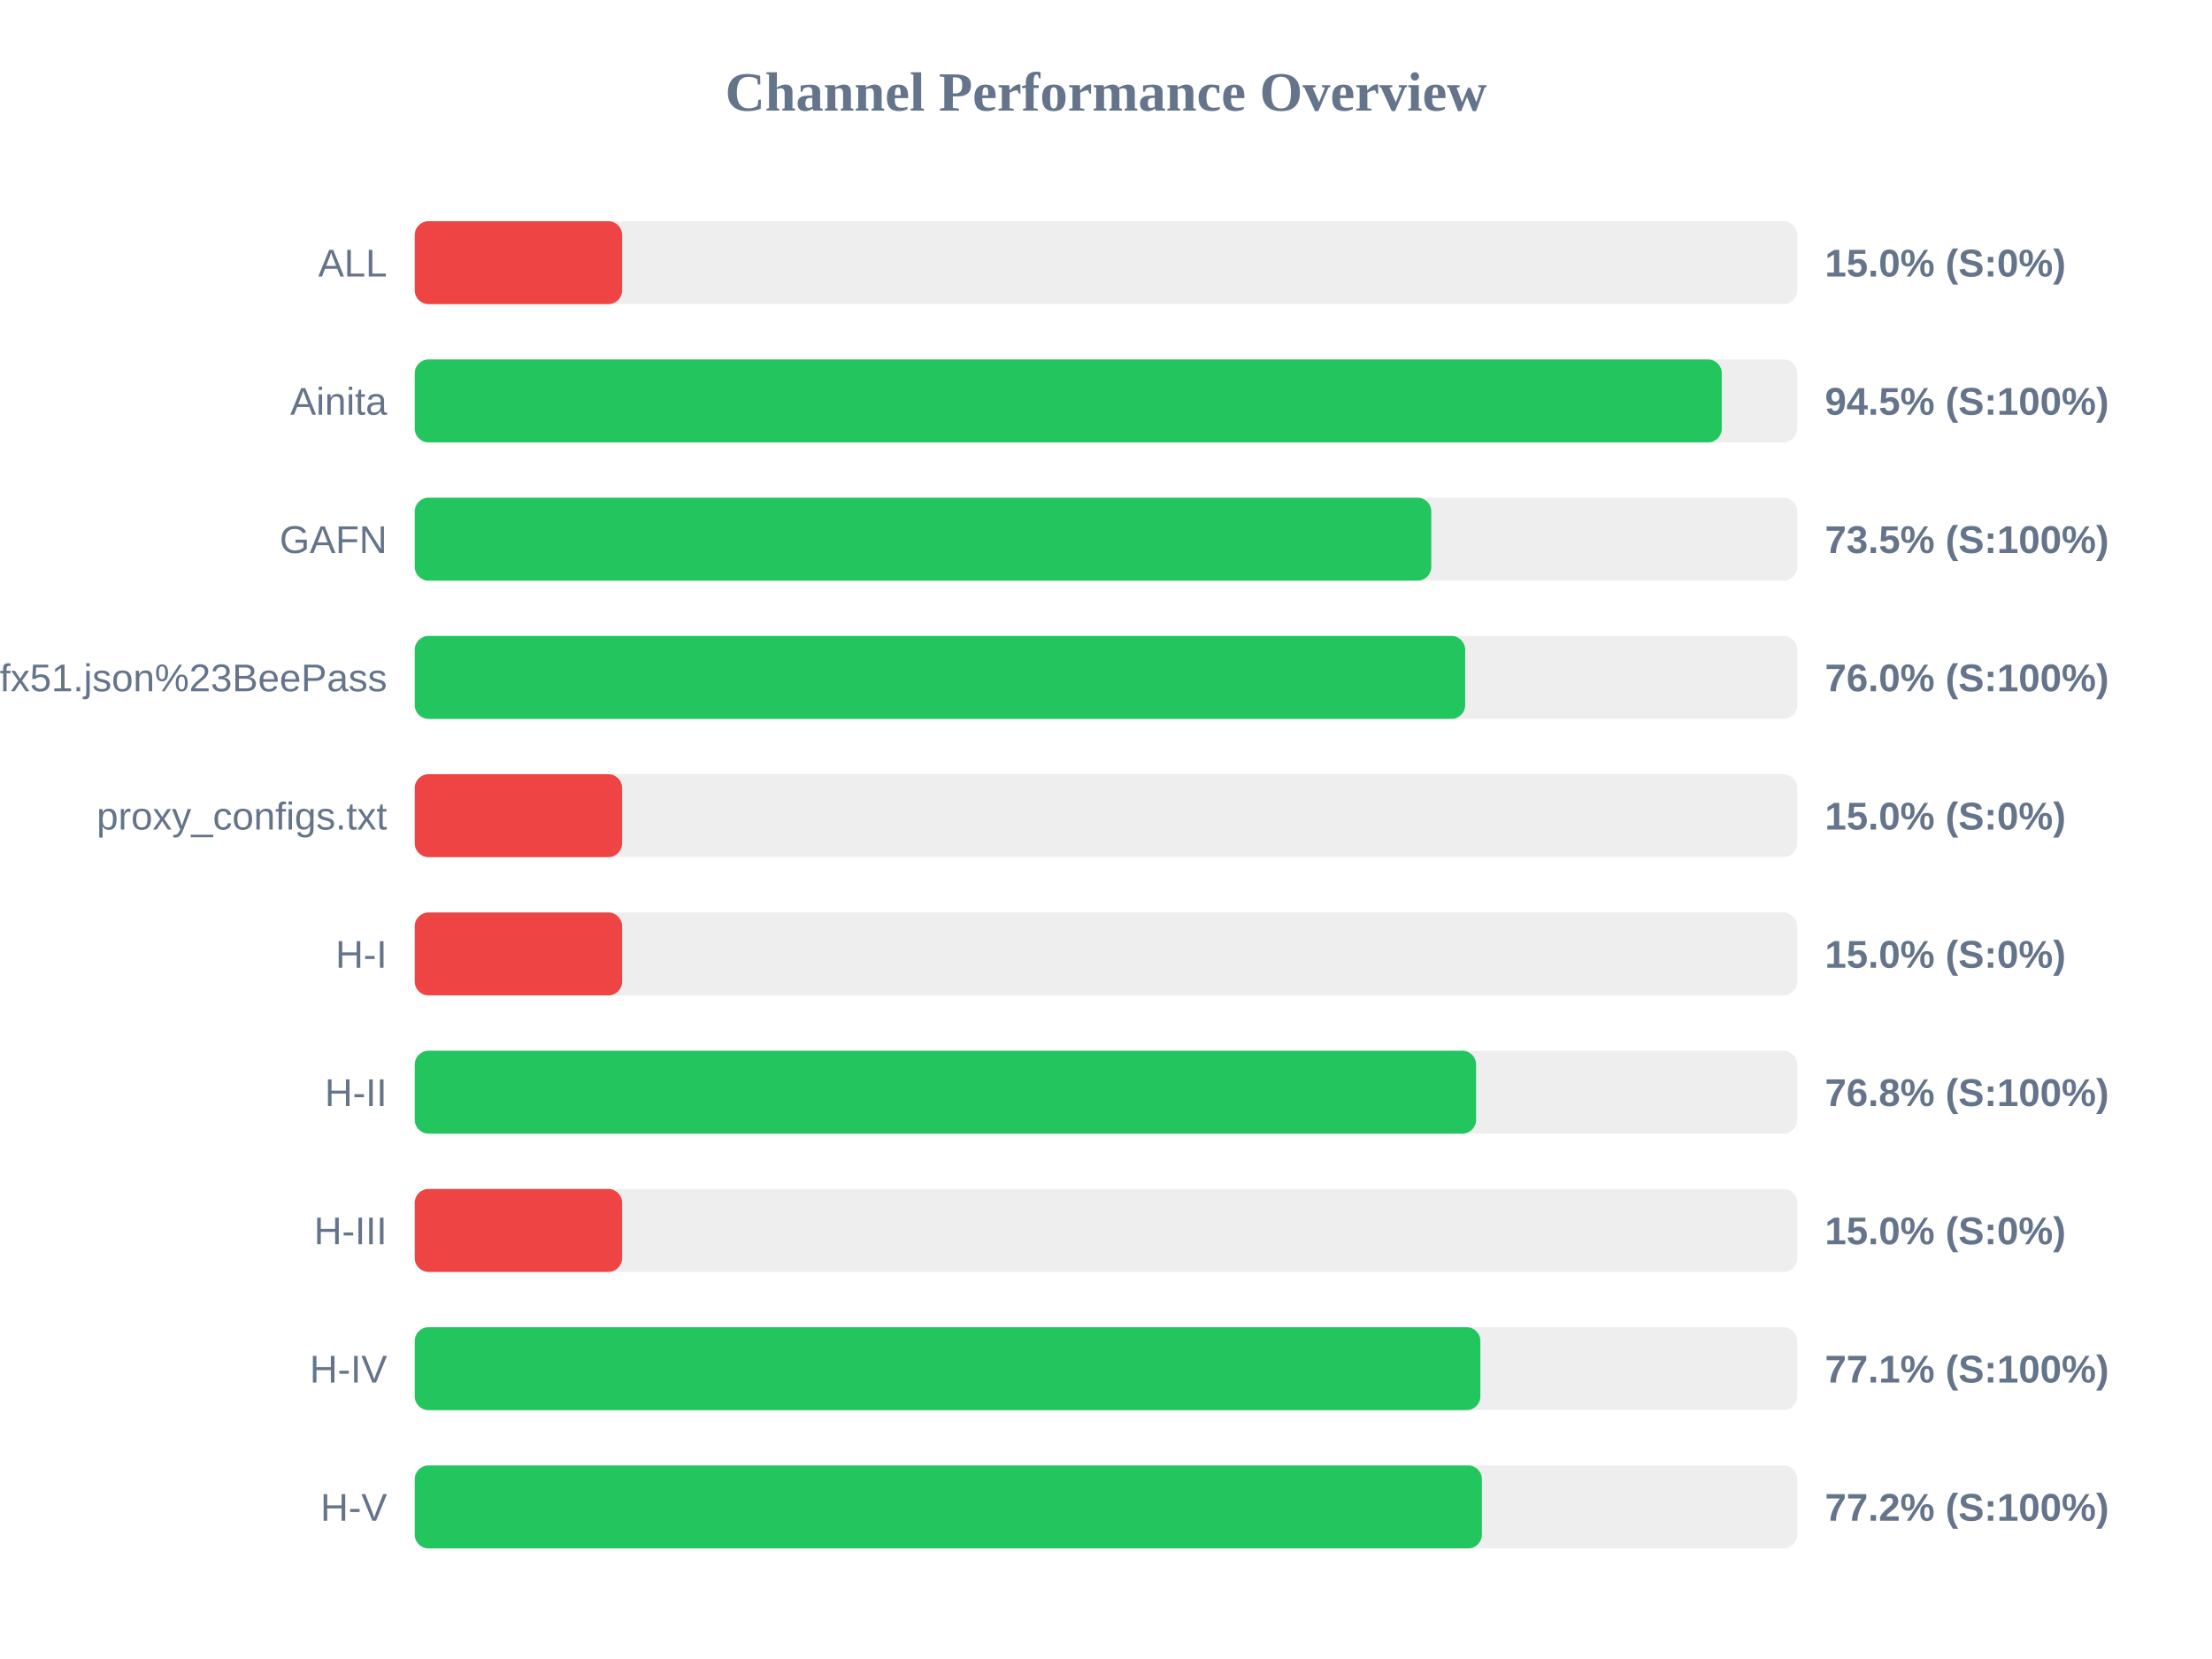
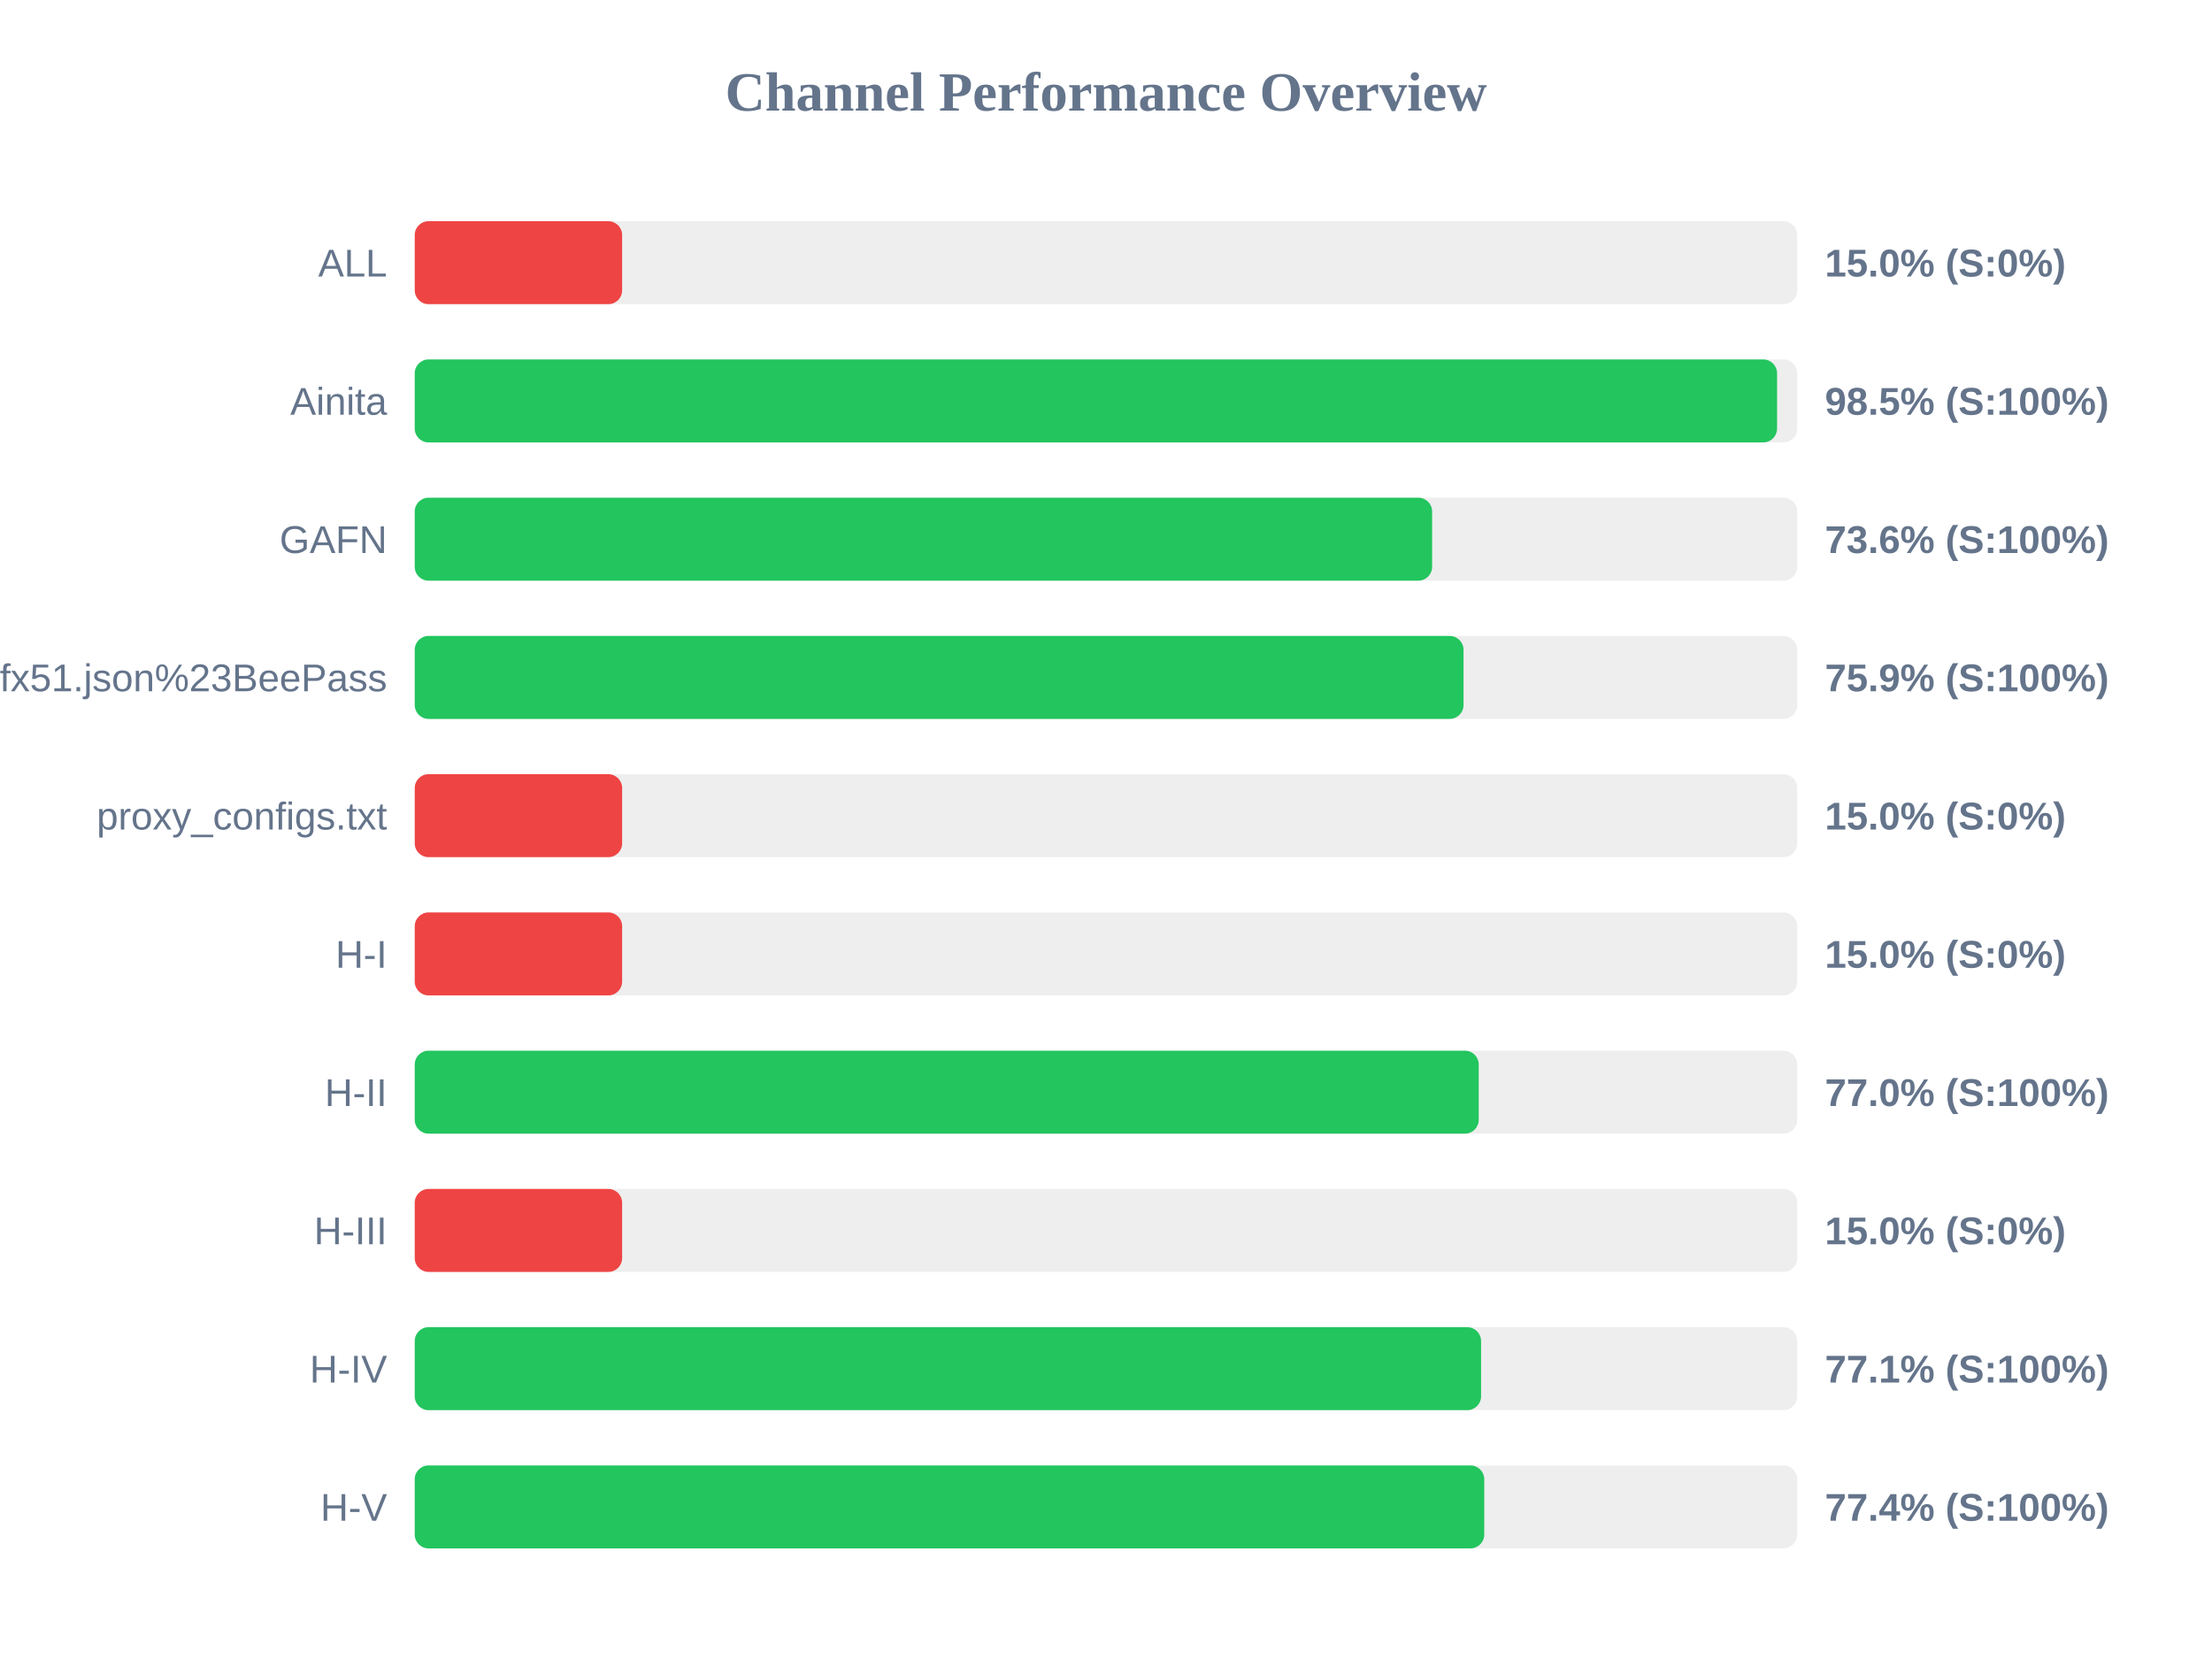
<svg xmlns="http://www.w3.org/2000/svg" width="800" height="600" version="1.1">
  <style>
        .row { font: 14px Arial; fill: #64748b; }
        .score { font: bold 14px Arial; fill: #64748b; }
    </style>
  <text x="400" y="40" text-anchor="middle" font-size="20px" font-weight="bold" fill="#64748b">Channel Performance Overview</text>
  <rect x="150" y="80" width="500" height="30" fill="#eee" rx="5" />
  <rect x="150" y="80" width="75.0" height="30" fill="#ef4444" rx="5" />
  <text x="140" y="100" text-anchor="end" class="row">ALL</text>
  <text x="660" y="100" text-anchor="start" class="score">15.0% (S:0%)</text>
  <rect x="150" y="130" width="500" height="30" fill="#eee" rx="5" />
-   <rect x="150" y="130" width="472.7" height="30" fill="#22c55e" rx="5" />
+   <rect x="150" y="130" width="492.7" height="30" fill="#22c55e" rx="5" />
  <text x="140" y="150" text-anchor="end" class="row">Ainita</text>
-   <text x="660" y="150" text-anchor="start" class="score">94.5% (S:100%)</text>
+   <text x="660" y="150" text-anchor="start" class="score">98.5% (S:100%)</text>
  <rect x="150" y="180" width="500" height="30" fill="#eee" rx="5" />
-   <rect x="150" y="180" width="367.65" height="30" fill="#22c55e" rx="5" />
+   <rect x="150" y="180" width="367.95" height="30" fill="#22c55e" rx="5" />
  <text x="140" y="200" text-anchor="end" class="row">GAFN</text>
-   <text x="660" y="200" text-anchor="start" class="score">73.5% (S:100%)</text>
+   <text x="660" y="200" text-anchor="start" class="score">73.6% (S:100%)</text>
  <rect x="150" y="230" width="500" height="30" fill="#eee" rx="5" />
-   <rect x="150" y="230" width="379.9" height="30" fill="#22c55e" rx="5" />
+   <rect x="150" y="230" width="379.3" height="30" fill="#22c55e" rx="5" />
  <text x="140" y="250" text-anchor="end" class="row">sub?s=ssconf%3A%2F%2Fs3.amazonaws.com%2Fbeedynconprd%2Fzf38bv6oxi1nv3wfkpmxyfl8yj5fargza3foantoalu16vznl0ckxx7bgf1ufx51.json%23BeePass</text>
-   <text x="660" y="250" text-anchor="start" class="score">76.0% (S:100%)</text>
+   <text x="660" y="250" text-anchor="start" class="score">75.9% (S:100%)</text>
  <rect x="150" y="280" width="500" height="30" fill="#eee" rx="5" />
  <rect x="150" y="280" width="75.0" height="30" fill="#ef4444" rx="5" />
  <text x="140" y="300" text-anchor="end" class="row">proxy_configs.txt</text>
  <text x="660" y="300" text-anchor="start" class="score">15.0% (S:0%)</text>
  <rect x="150" y="330" width="500" height="30" fill="#eee" rx="5" />
  <rect x="150" y="330" width="75.0" height="30" fill="#ef4444" rx="5" />
  <text x="140" y="350" text-anchor="end" class="row">H-I</text>
  <text x="660" y="350" text-anchor="start" class="score">15.0% (S:0%)</text>
  <rect x="150" y="380" width="500" height="30" fill="#eee" rx="5" />
-   <rect x="150" y="380" width="383.85" height="30" fill="#22c55e" rx="5" />
+   <rect x="150" y="380" width="384.8" height="30" fill="#22c55e" rx="5" />
  <text x="140" y="400" text-anchor="end" class="row">H-II</text>
-   <text x="660" y="400" text-anchor="start" class="score">76.8% (S:100%)</text>
+   <text x="660" y="400" text-anchor="start" class="score">77.0% (S:100%)</text>
  <rect x="150" y="430" width="500" height="30" fill="#eee" rx="5" />
  <rect x="150" y="430" width="75.0" height="30" fill="#ef4444" rx="5" />
  <text x="140" y="450" text-anchor="end" class="row">H-III</text>
  <text x="660" y="450" text-anchor="start" class="score">15.0% (S:0%)</text>
  <rect x="150" y="480" width="500" height="30" fill="#eee" rx="5" />
-   <rect x="150" y="480" width="385.4" height="30" fill="#22c55e" rx="5" />
+   <rect x="150" y="480" width="385.65" height="30" fill="#22c55e" rx="5" />
  <text x="140" y="500" text-anchor="end" class="row">H-IV</text>
  <text x="660" y="500" text-anchor="start" class="score">77.1% (S:100%)</text>
  <rect x="150" y="530" width="500" height="30" fill="#eee" rx="5" />
-   <rect x="150" y="530" width="385.95" height="30" fill="#22c55e" rx="5" />
+   <rect x="150" y="530" width="386.8" height="30" fill="#22c55e" rx="5" />
  <text x="140" y="550" text-anchor="end" class="row">H-V</text>
-   <text x="660" y="550" text-anchor="start" class="score">77.2% (S:100%)</text>
+   <text x="660" y="550" text-anchor="start" class="score">77.4% (S:100%)</text>
</svg>
